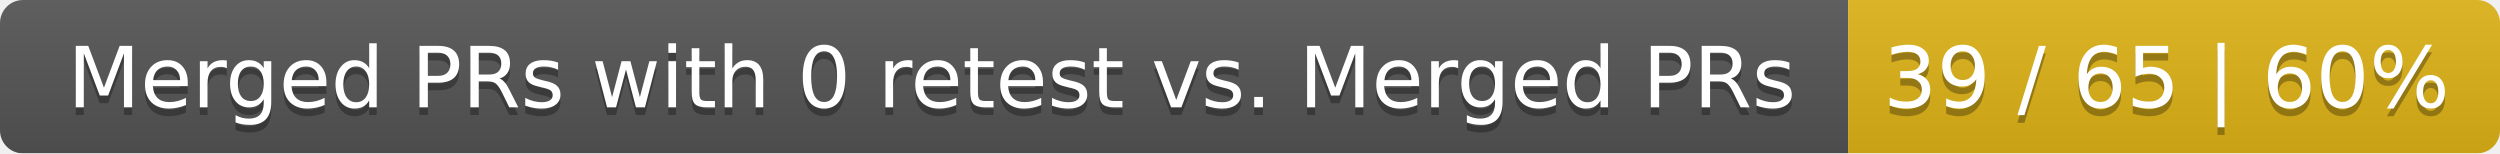
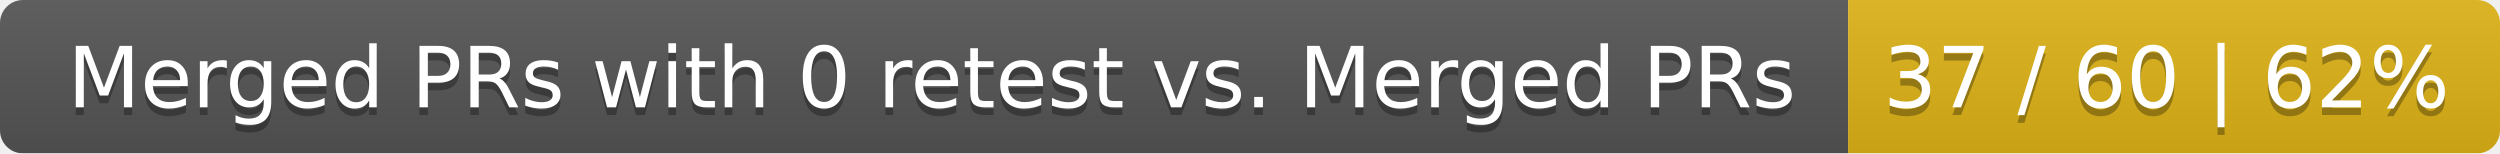
<svg xmlns="http://www.w3.org/2000/svg" width="326" height="20">
  <linearGradient id="smooth" x2="0" y2="100%">
    <stop offset="0" stop-color="#bbb" stop-opacity=".1" />
    <stop offset="1" stop-opacity=".1" />
  </linearGradient>
  <mask id="round">
    <rect width="326" height="20" rx="3" fill="#fff" />
  </mask>
  <g mask="url(#round)">
    <rect width="241" height="20" fill="#555" />
    <rect x="241" width="85" height="20" fill="#dfb317" />
    <rect width="326" height="20" fill="url(#smooth)" />
  </g>
  <g fill="#fff" text-anchor="middle" font-family="DejaVu Sans,Verdana,Geneva,sans-serif" font-size="11">
    <text x="121.5" y="15" fill="#010101" fill-opacity=".3">Merged PRs with 0 retest vs. Merged PRs</text>
    <text x="121.5" y="14">Merged PRs with 0 retest vs. Merged PRs</text>
-     <text x="282.5" y="15" fill="#010101" fill-opacity=".3">39 / 65 | 60%</text>
-     <text x="282.5" y="14">39 / 65 | 60%</text>
+     <text x="282.5" y="15" fill="#010101" fill-opacity=".3">37 / 60 | 62%</text>
+     <text x="282.5" y="14">37 / 60 | 62%</text>
  </g>
</svg>
